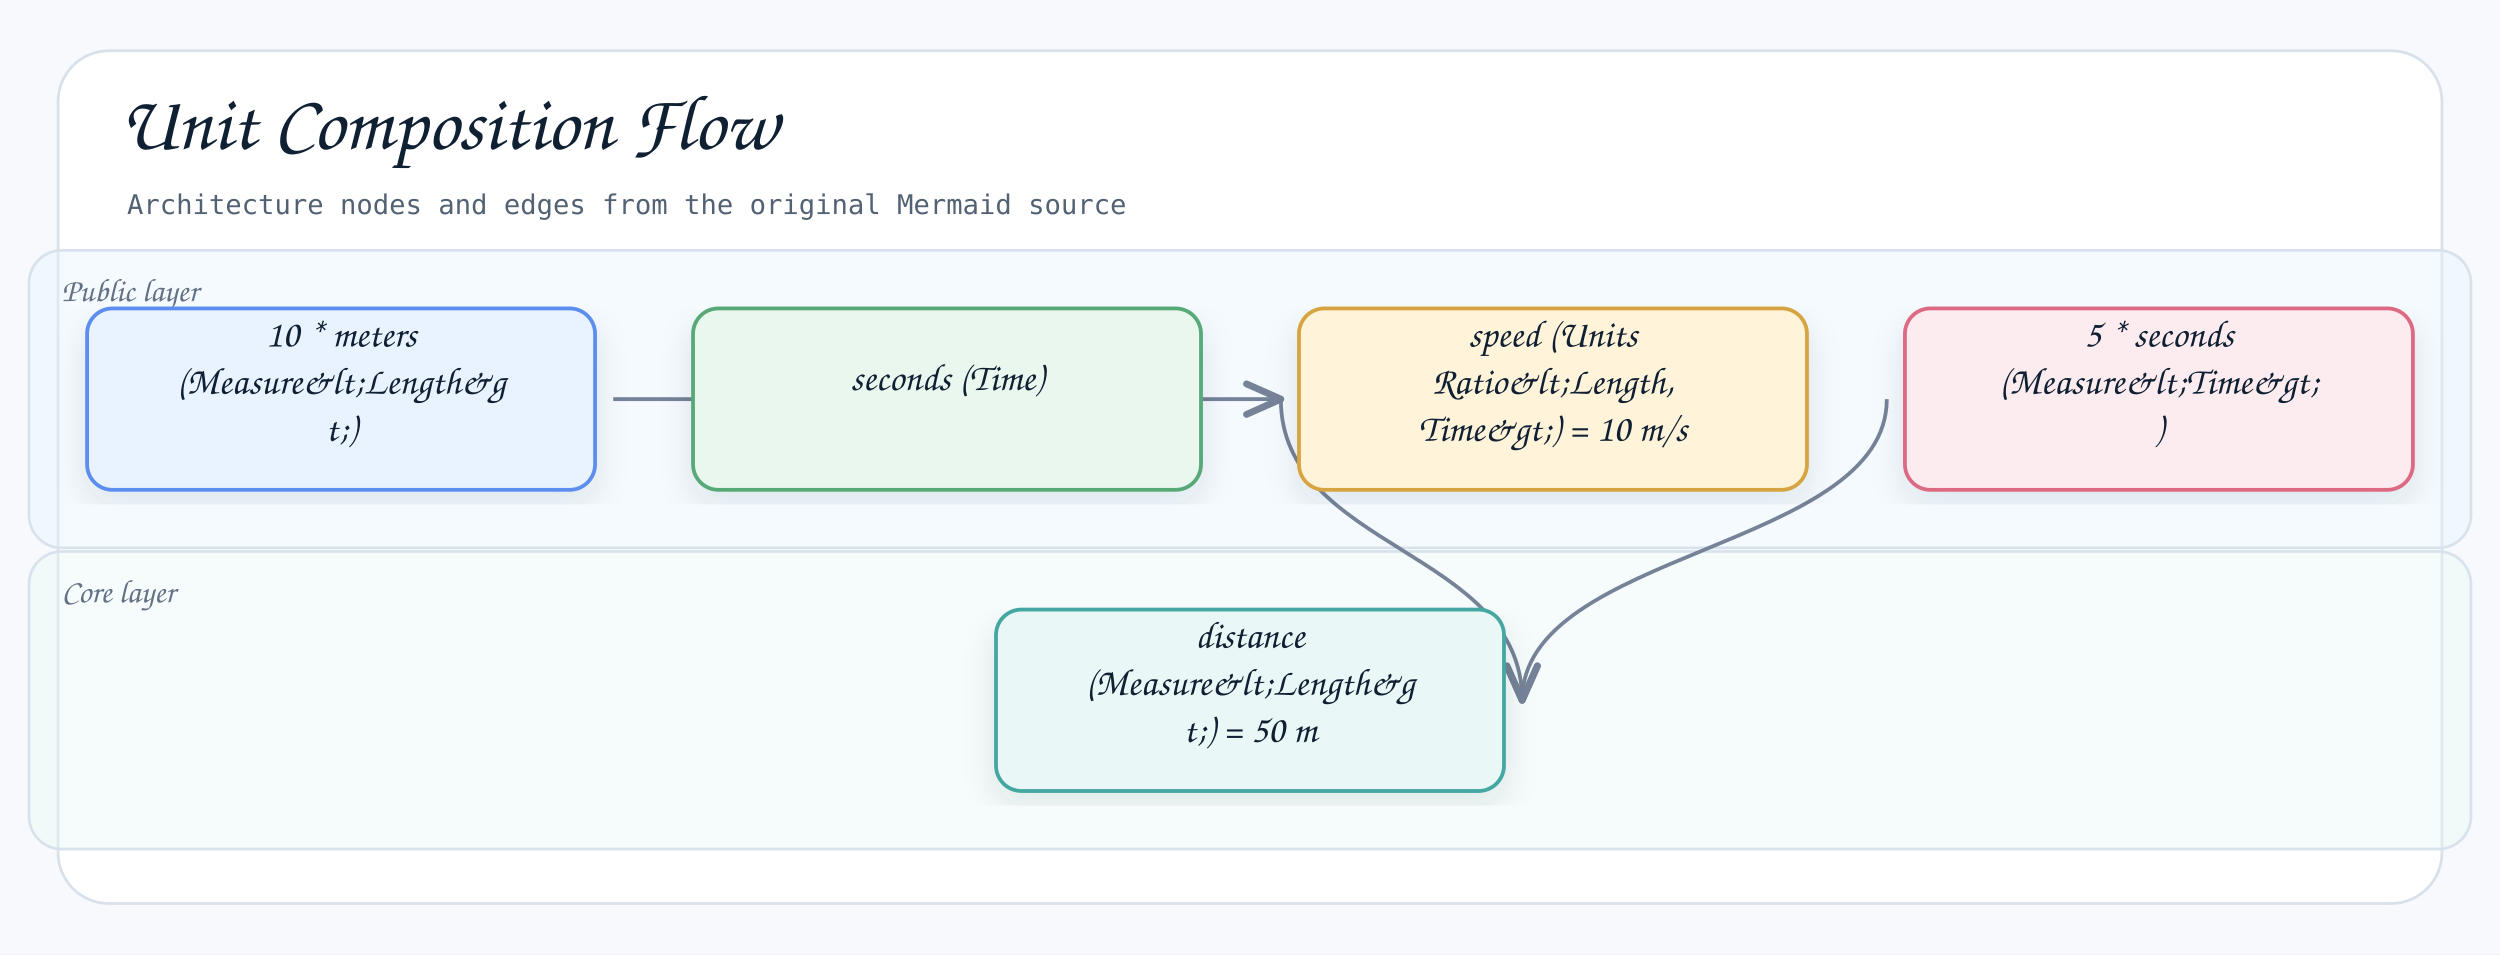
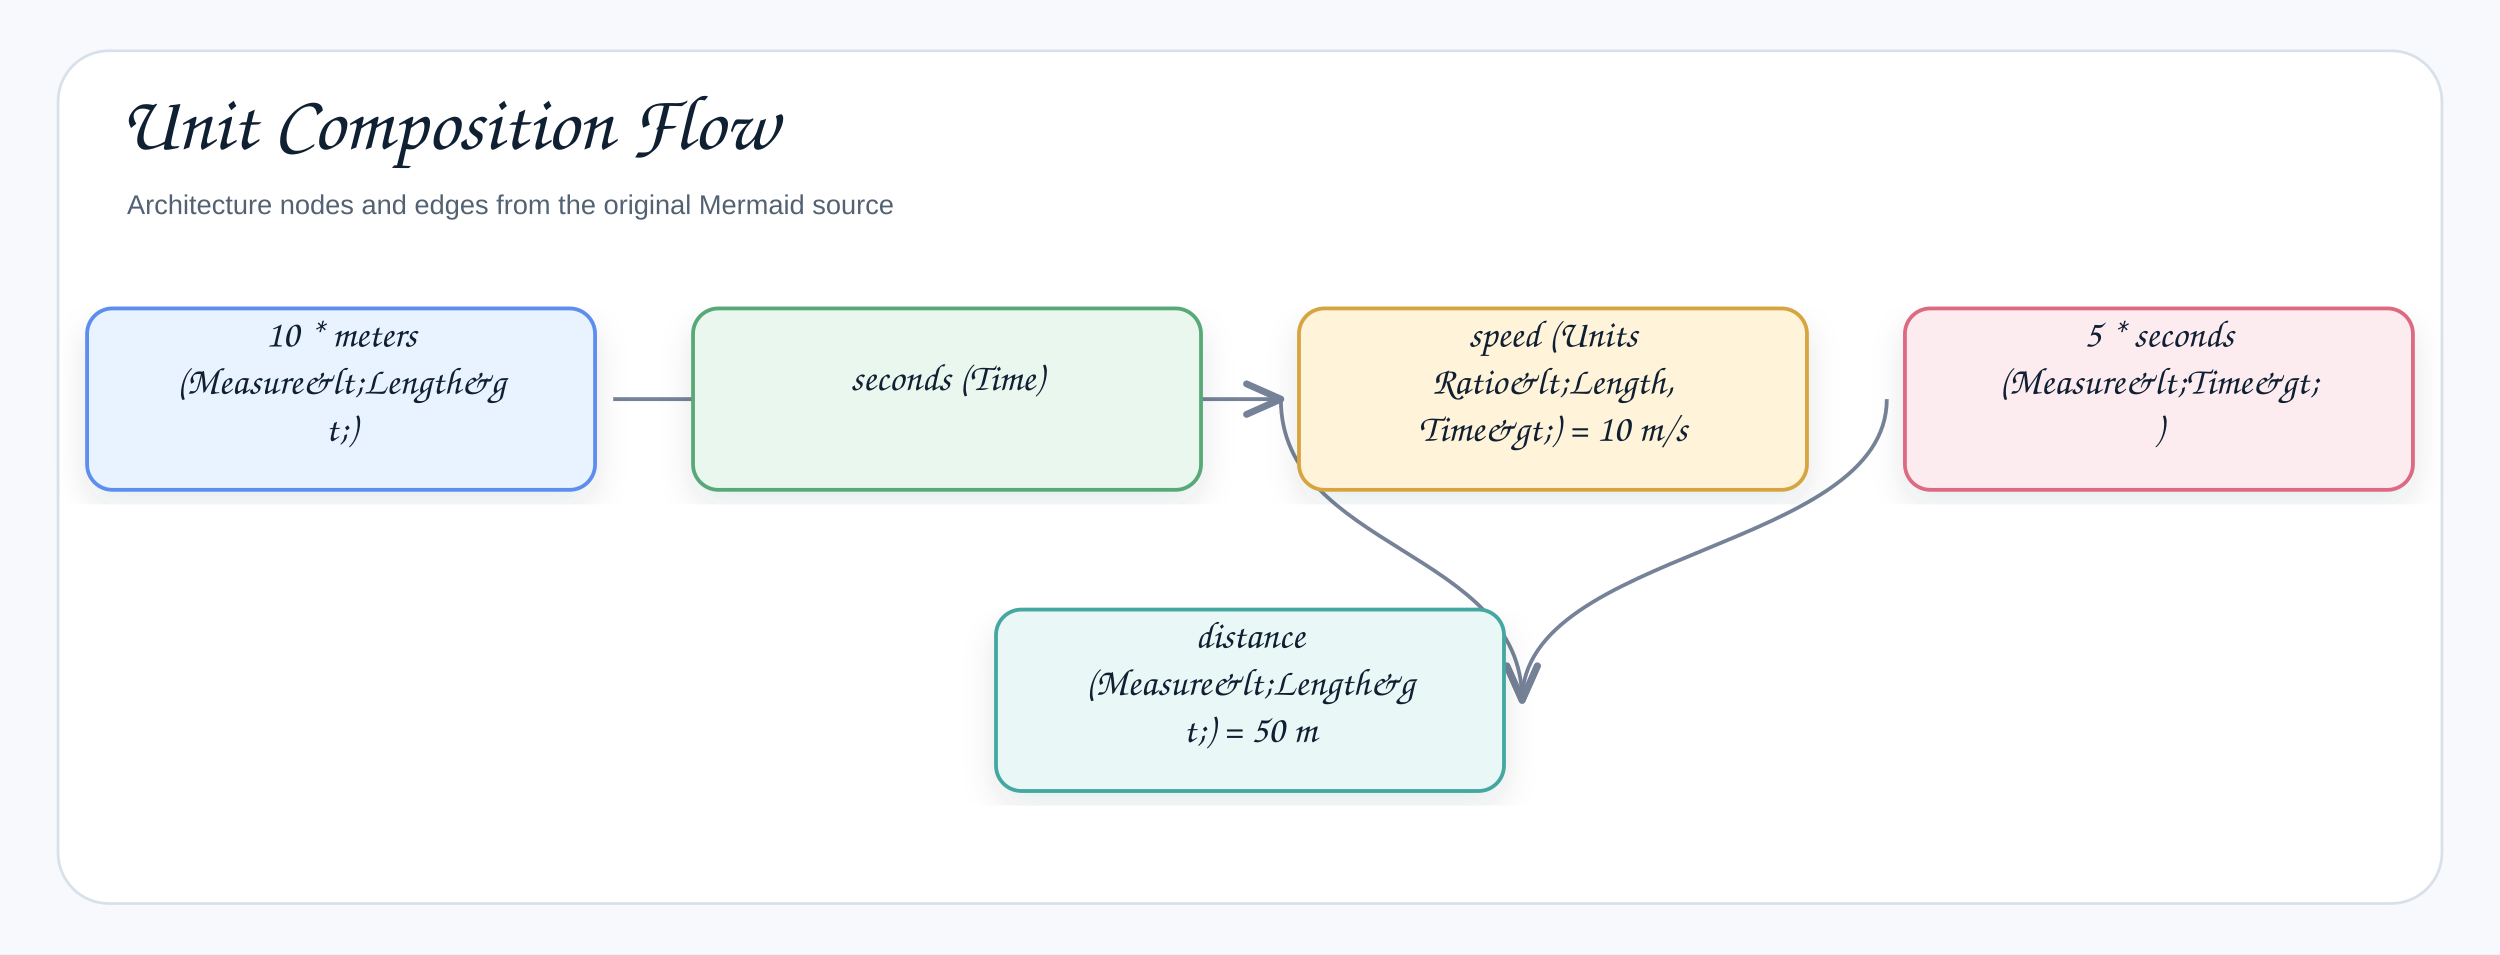
<svg xmlns="http://www.w3.org/2000/svg" width="1378" height="526" viewBox="0 0 1378 526" role="img" aria-label="Unit Composition Flow">
  <defs>
    <filter id="shadow" x="-8%" y="-8%" width="116%" height="116%">
      <feDropShadow dx="0" dy="8" stdDeviation="9" flood-color="#1f2937" flood-opacity="0.10" />
    </filter>
    <marker id="openArrow" markerWidth="12" markerHeight="10" refX="10" refY="5" orient="auto" markerUnits="strokeWidth">
      <path d="M 1 1 L 10 5 L 1 9" fill="none" stroke="#758297" stroke-width="1.8" stroke-linecap="round" stroke-linejoin="round" />
    </marker>
    <marker id="inherit" markerWidth="14" markerHeight="12" refX="12" refY="6" orient="auto" markerUnits="strokeWidth">
      <path d="M 0 1 L 12 6 L 0 11 Z" fill="#ffffff" stroke="#758297" stroke-width="1.8" />
    </marker>
    <style>
    .canvas{fill:#f7f9fc}.frame{fill:#fff;stroke:#d8e0ea;stroke-width:1.5}
-     .title{font-family:"Architects Daughter","Comic Mono","Comic Sans MS","Comic Sans",cursive;font-size:43px;font-weight:400;fill:#102033}
-     .subtitle{font-family:"Comic Mono","Comic Sans MS","Comic Sans",monospace;font-size:15px;font-weight:400;fill:#536273}
-     .label{font-family:"Architects Daughter","Comic Mono","Comic Sans MS","Comic Sans",cursive;font-size:25px;font-weight:400;fill:#102033}
-     .smallLabel{font-family:"Architects Daughter","Comic Mono","Comic Sans MS","Comic Sans",cursive;font-size:21px;font-weight:400;fill:#102033}
-     .mono{font-family:"Comic Mono","Comic Sans MS","Comic Sans",monospace;font-size:12px;font-weight:400;fill:#102033}
-     .small{font-family:"Comic Mono","Comic Sans MS","Comic Sans",monospace;font-size:12px;font-weight:400;fill:#536273}
-     .strong{font-family:"Comic Mono","Comic Sans MS","Comic Sans",monospace;font-size:13px;font-weight:400;fill:#102033}
+     .title{font-family:"Architects Daughter","Comic Sans MS","Comic Sans",cursive;font-size:43px;font-weight:400;fill:#102033}
+     .subtitle{font-family:"Comic Sans MS","Comic Sans","Comic Neue",Arial,sans-serif;font-size:15px;font-weight:400;fill:#536273}
+     .label{font-family:"Architects Daughter","Comic Sans MS","Comic Sans",cursive;font-size:25px;font-weight:400;fill:#102033}
+     .smallLabel{font-family:"Architects Daughter","Comic Sans MS","Comic Sans",cursive;font-size:21px;font-weight:400;fill:#102033}
+     .mono{font-family:"Comic Sans MS","Comic Sans","Comic Neue",Arial,sans-serif;font-size:12px;font-weight:400;fill:#102033}
+     .small{font-family:"Comic Sans MS","Comic Sans","Comic Neue",Arial,sans-serif;font-size:12px;font-weight:400;fill:#536273}
+     .strong{font-family:"Comic Sans MS","Comic Sans","Comic Neue",Arial,sans-serif;font-size:13px;font-weight:400;fill:#102033}
    .card{stroke-width:2.1;filter:url(#shadow)}.compartment{stroke-width:1.5;fill:none}
    .line{stroke:#758297;stroke-width:2.1;fill:none;marker-end:url(#openArrow)}
    .plainLine{stroke:#758297;stroke-width:2.1;fill:none}
    .dashed{stroke:#758297;stroke-width:2.1;stroke-dasharray:7 6;fill:none;marker-end:url(#openArrow)}
    .inheritLine{stroke:#758297;stroke-width:2.2;fill:none;marker-end:url(#inherit)}
    .implLine{stroke:#758297;stroke-width:2.2;stroke-dasharray:8 7;fill:none;marker-end:url(#inherit)}
- 
-       /* README_LAYER_BANDS:START */
-       .readmeLayerBand{fill-opacity:.42;stroke:#D7E2EC;stroke-width:1.5}
-       .readmeLayerLabel{font-family:"Architects Daughter","Comic Mono","Comic Sans MS","Comic Sans",cursive;font-size:18px;fill:#627184;font-weight:400}
-       /* README_LAYER_BANDS:END */
-     </style>
+   </style>
  </defs>
  <rect class="canvas" width="1378" height="526" />
  <rect class="frame" x="32" y="28" width="1314" height="470" rx="28" />
  <text class="title" x="66" y="82">Unit Composition Flow</text>
  <text class="subtitle" x="70" y="118">Architecture nodes and edges from the original Mermaid source</text>
-   <g id="readme-layer-bands">
-     <g id="readme-layer-1">
-       <rect class="readmeLayerBand" x="16" y="138" width="1346" height="164" rx="18" fill="#E8F3FF" />
-       <text class="readmeLayerLabel" x="34" y="166">Public layer</text>
-     </g>
-     <g id="readme-layer-2">
-       <rect class="readmeLayerBand" x="16" y="304" width="1346" height="164" rx="18" fill="#E9F7F6" />
-       <text class="readmeLayerLabel" x="34" y="332">Core layer</text>
-     </g>
-   </g>
  <path class="line" d="M1040 220 C1040 303 839 303 839 386" />
  <path class="line" d="M706 220 C706 303 839 303 839 386" />
  <path class="line" d="M338 220 C338 220 706 220 706 220" />
  <g transform="translate(48,170)">
    <rect class="card" x="0" y="0" width="280" height="100" rx="14" fill="#E8F3FF" stroke="#5B8DEF" />
    <text class="smallLabel" x="140" y="21" text-anchor="middle">10 * meters</text>
    <text class="smallLabel" x="140" y="47" text-anchor="middle">(Measure&amp;lt;Length&amp;g</text>
    <text class="smallLabel" x="140" y="73" text-anchor="middle">t;)</text>
  </g>
  <g transform="translate(382,170)">
    <rect class="card" x="0" y="0" width="280" height="100" rx="14" fill="#EAF7EF" stroke="#58A978" />
    <text class="smallLabel" x="140" y="45" text-anchor="middle">seconds (Time)</text>
  </g>
  <g transform="translate(716,170)">
    <rect class="card" x="0" y="0" width="280" height="100" rx="14" fill="#FFF3D9" stroke="#D6A441" />
    <text class="smallLabel" x="140" y="21" text-anchor="middle">speed (Units</text>
    <text class="smallLabel" x="140" y="47" text-anchor="middle">Ratio&amp;lt;Length,</text>
    <text class="smallLabel" x="140" y="73" text-anchor="middle">Time&amp;gt;) = 10 m/s</text>
  </g>
  <g transform="translate(1050,170)">
    <rect class="card" x="0" y="0" width="280" height="100" rx="14" fill="#FDECEF" stroke="#DC6B82" />
    <text class="smallLabel" x="140" y="21" text-anchor="middle">5 * seconds</text>
    <text class="smallLabel" x="140" y="47" text-anchor="middle">(Measure&amp;lt;Time&amp;gt;</text>
    <text class="smallLabel" x="140" y="73" text-anchor="middle">)</text>
  </g>
  <g transform="translate(549,336)">
    <rect class="card" x="0" y="0" width="280" height="100" rx="14" fill="#E9F7F6" stroke="#45A7A1" />
    <text class="smallLabel" x="140" y="21" text-anchor="middle">distance</text>
    <text class="smallLabel" x="140" y="47" text-anchor="middle">(Measure&amp;lt;Length&amp;g</text>
    <text class="smallLabel" x="140" y="73" text-anchor="middle">t;) = 50 m</text>
  </g>
</svg>
